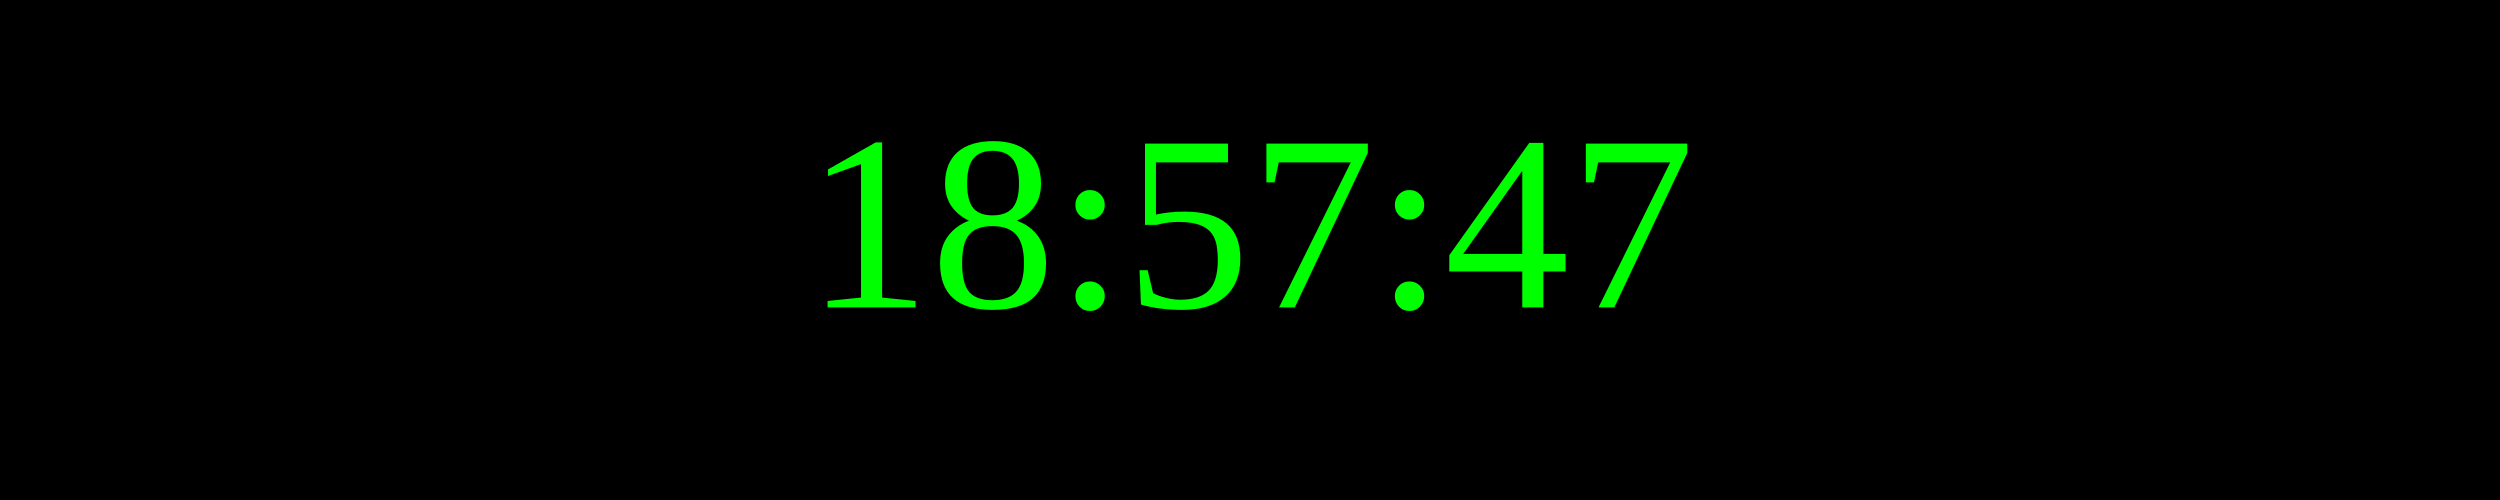
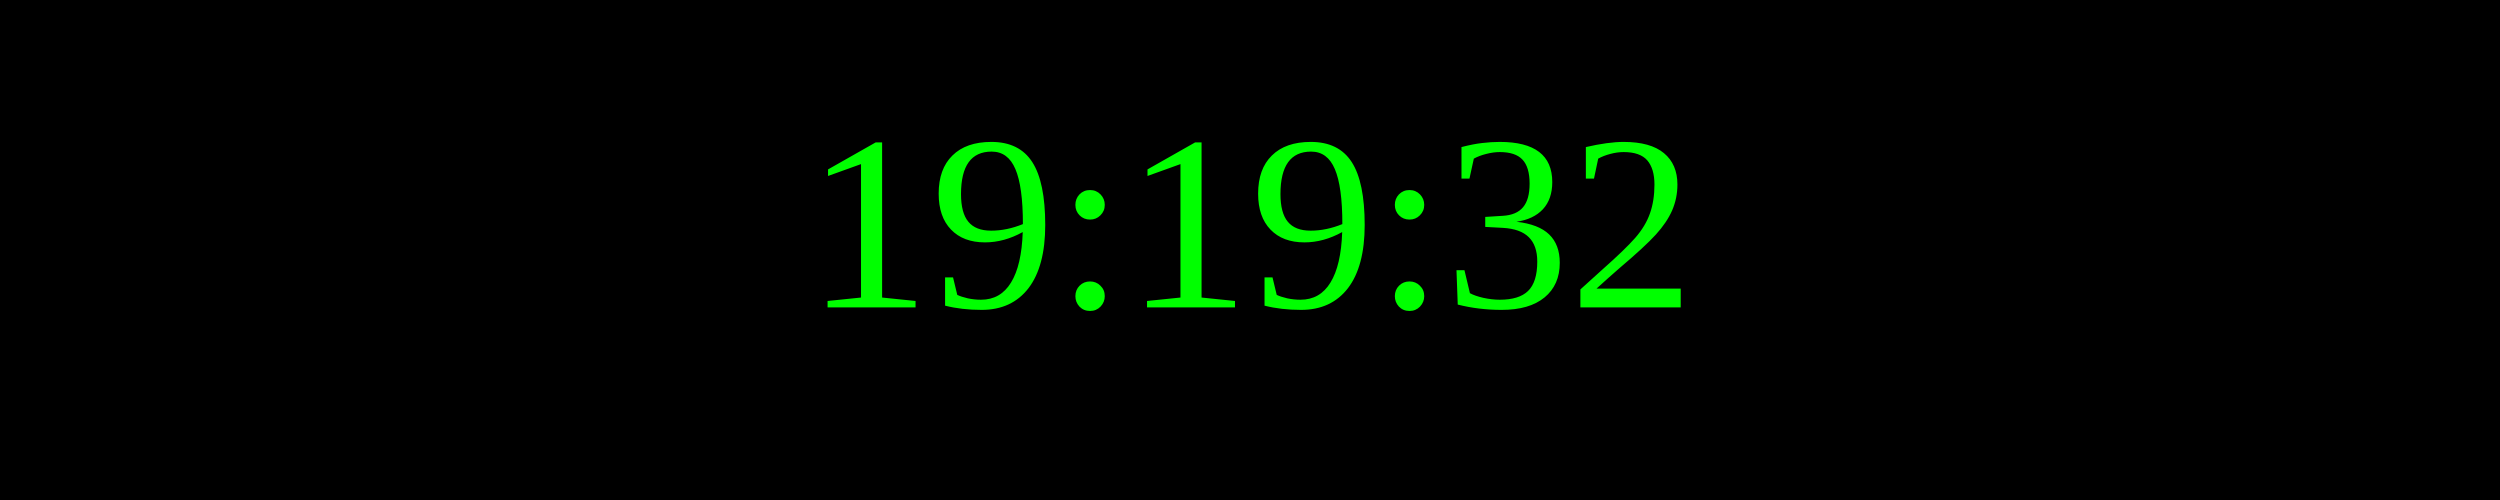
<svg xmlns="http://www.w3.org/2000/svg" width="250" height="50">
  <rect width="100%" height="100%" fill="black" />
  <text x="50%" y="50%" font-size="25" fill="lime" text-anchor="middle" dominant-baseline="middle">
- 18:57:47
+ 19:19:32
</text>
</svg>
